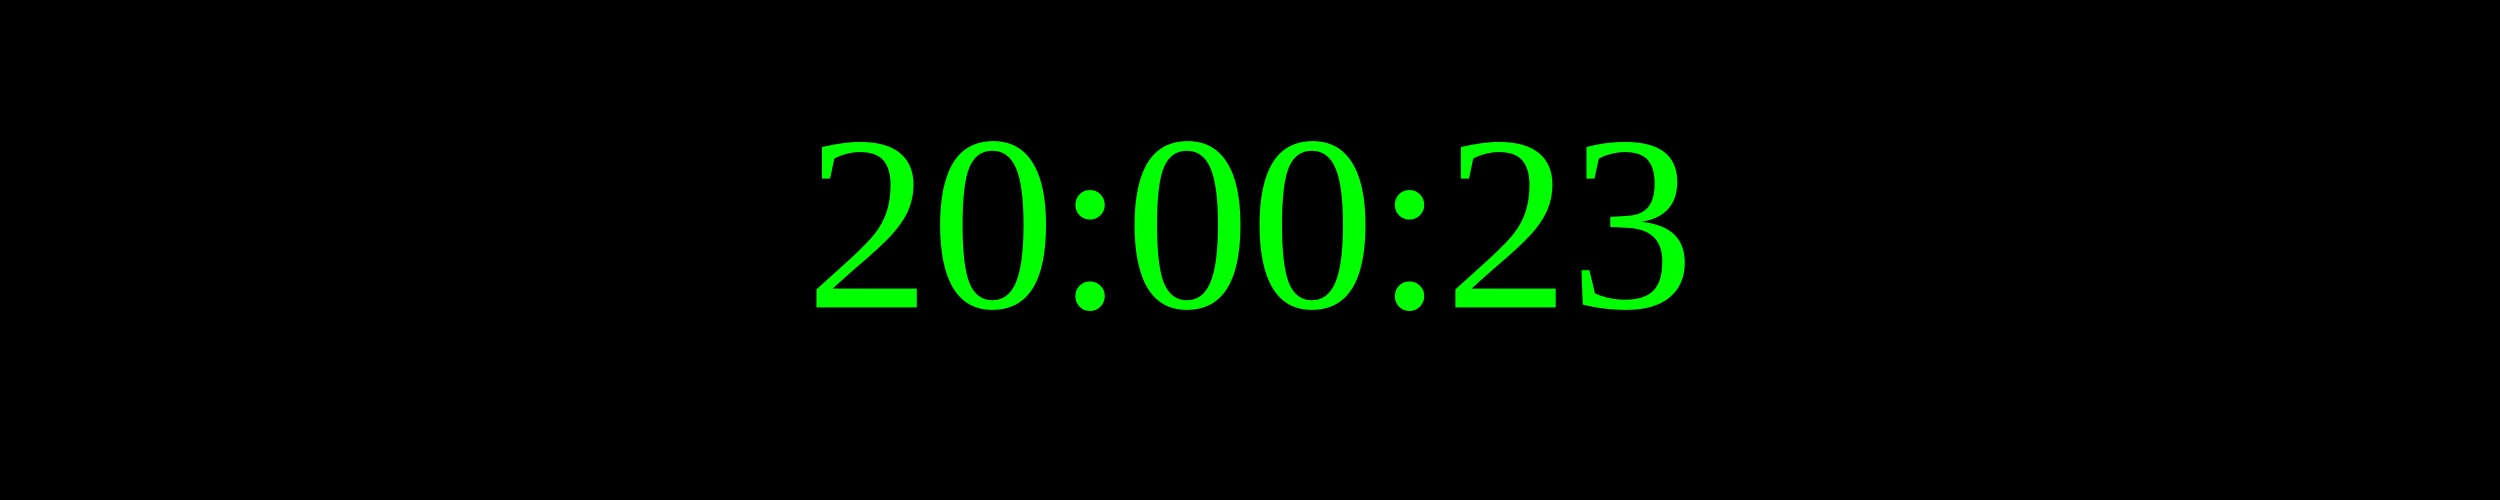
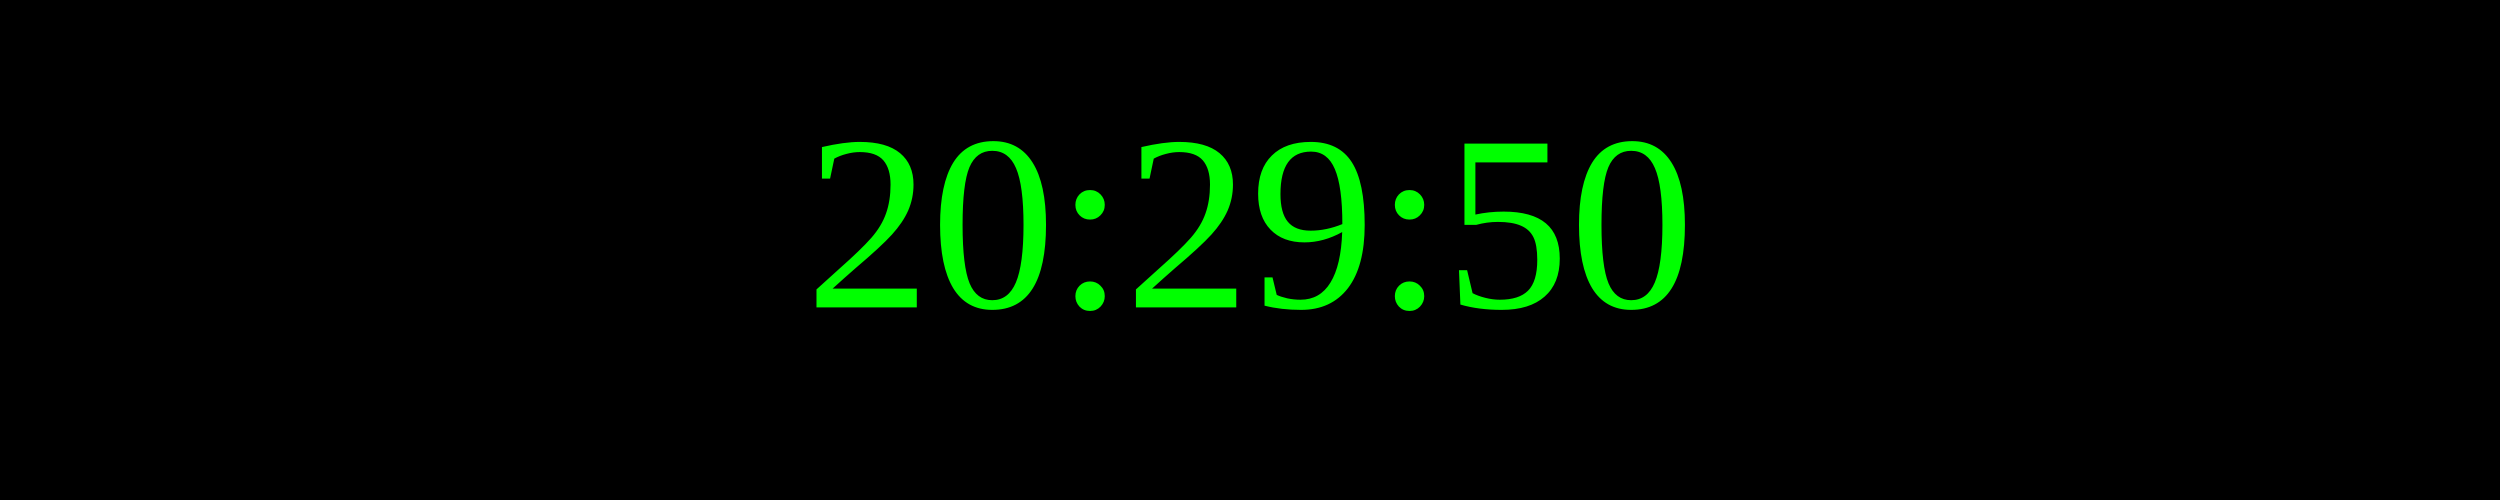
<svg xmlns="http://www.w3.org/2000/svg" width="250" height="50">
  <rect width="100%" height="100%" fill="black" />
  <text x="50%" y="50%" font-size="25" fill="lime" text-anchor="middle" dominant-baseline="middle">
- 20:00:23
+ 20:29:50
</text>
</svg>
